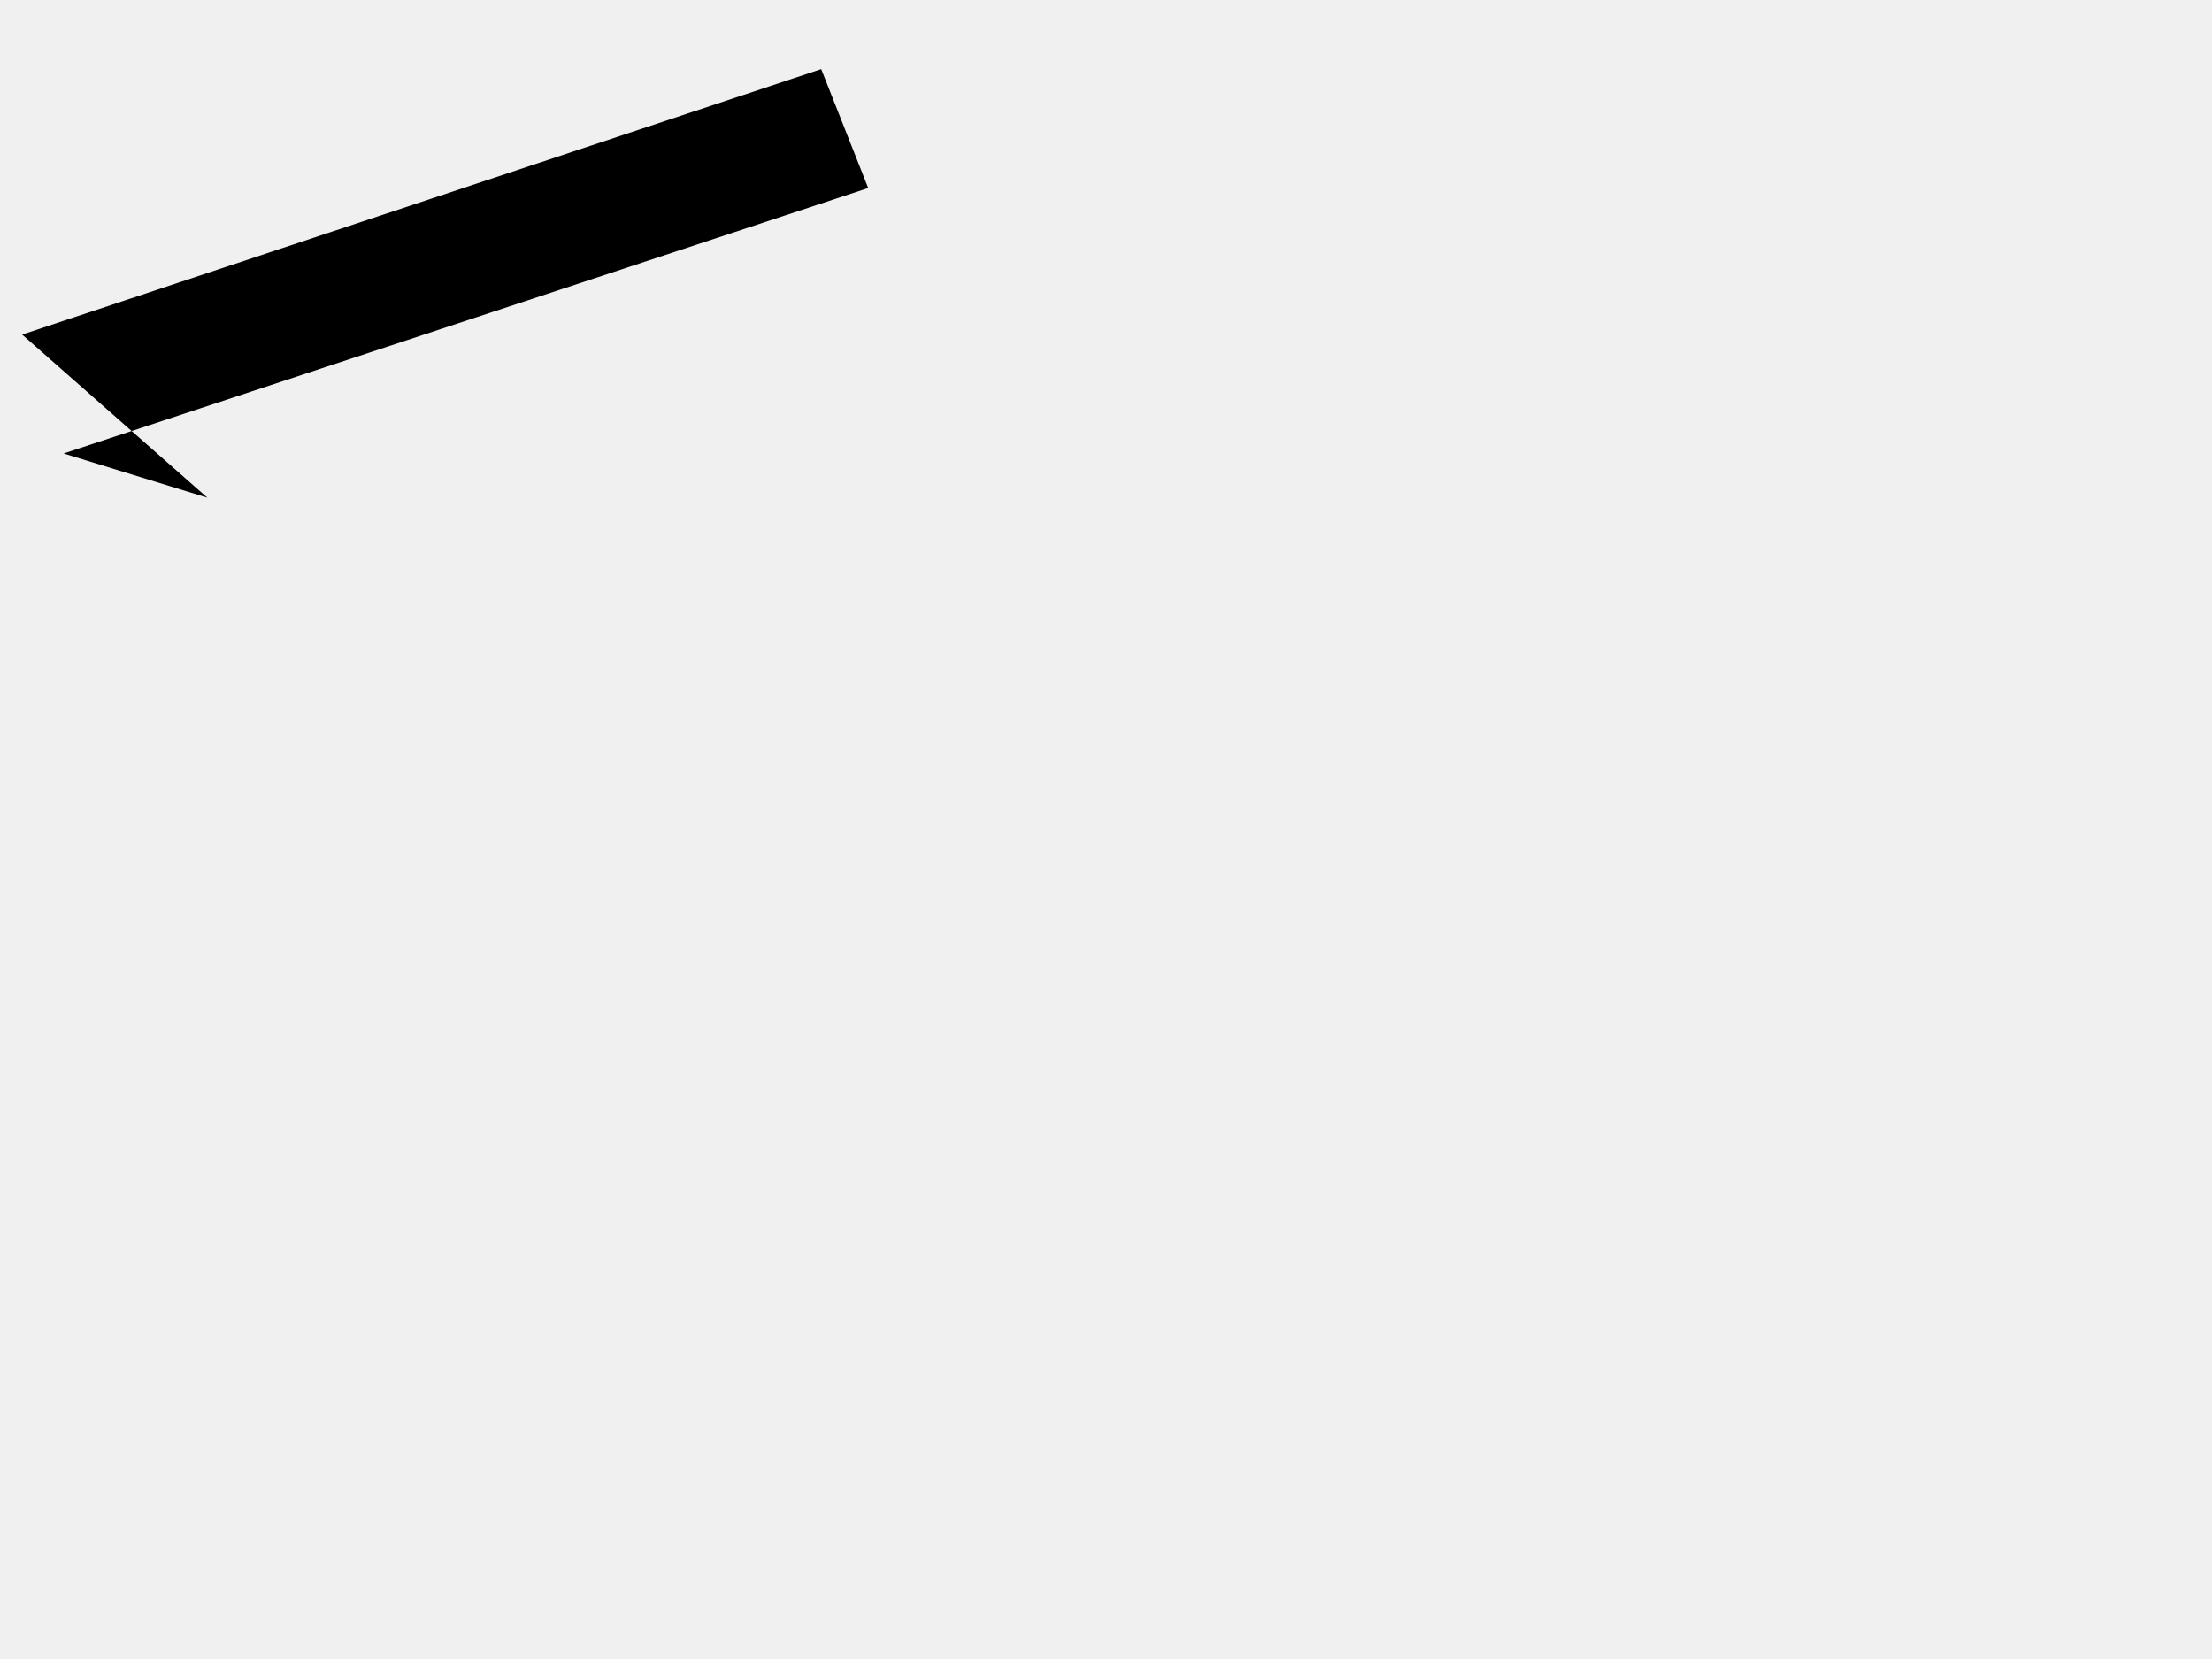
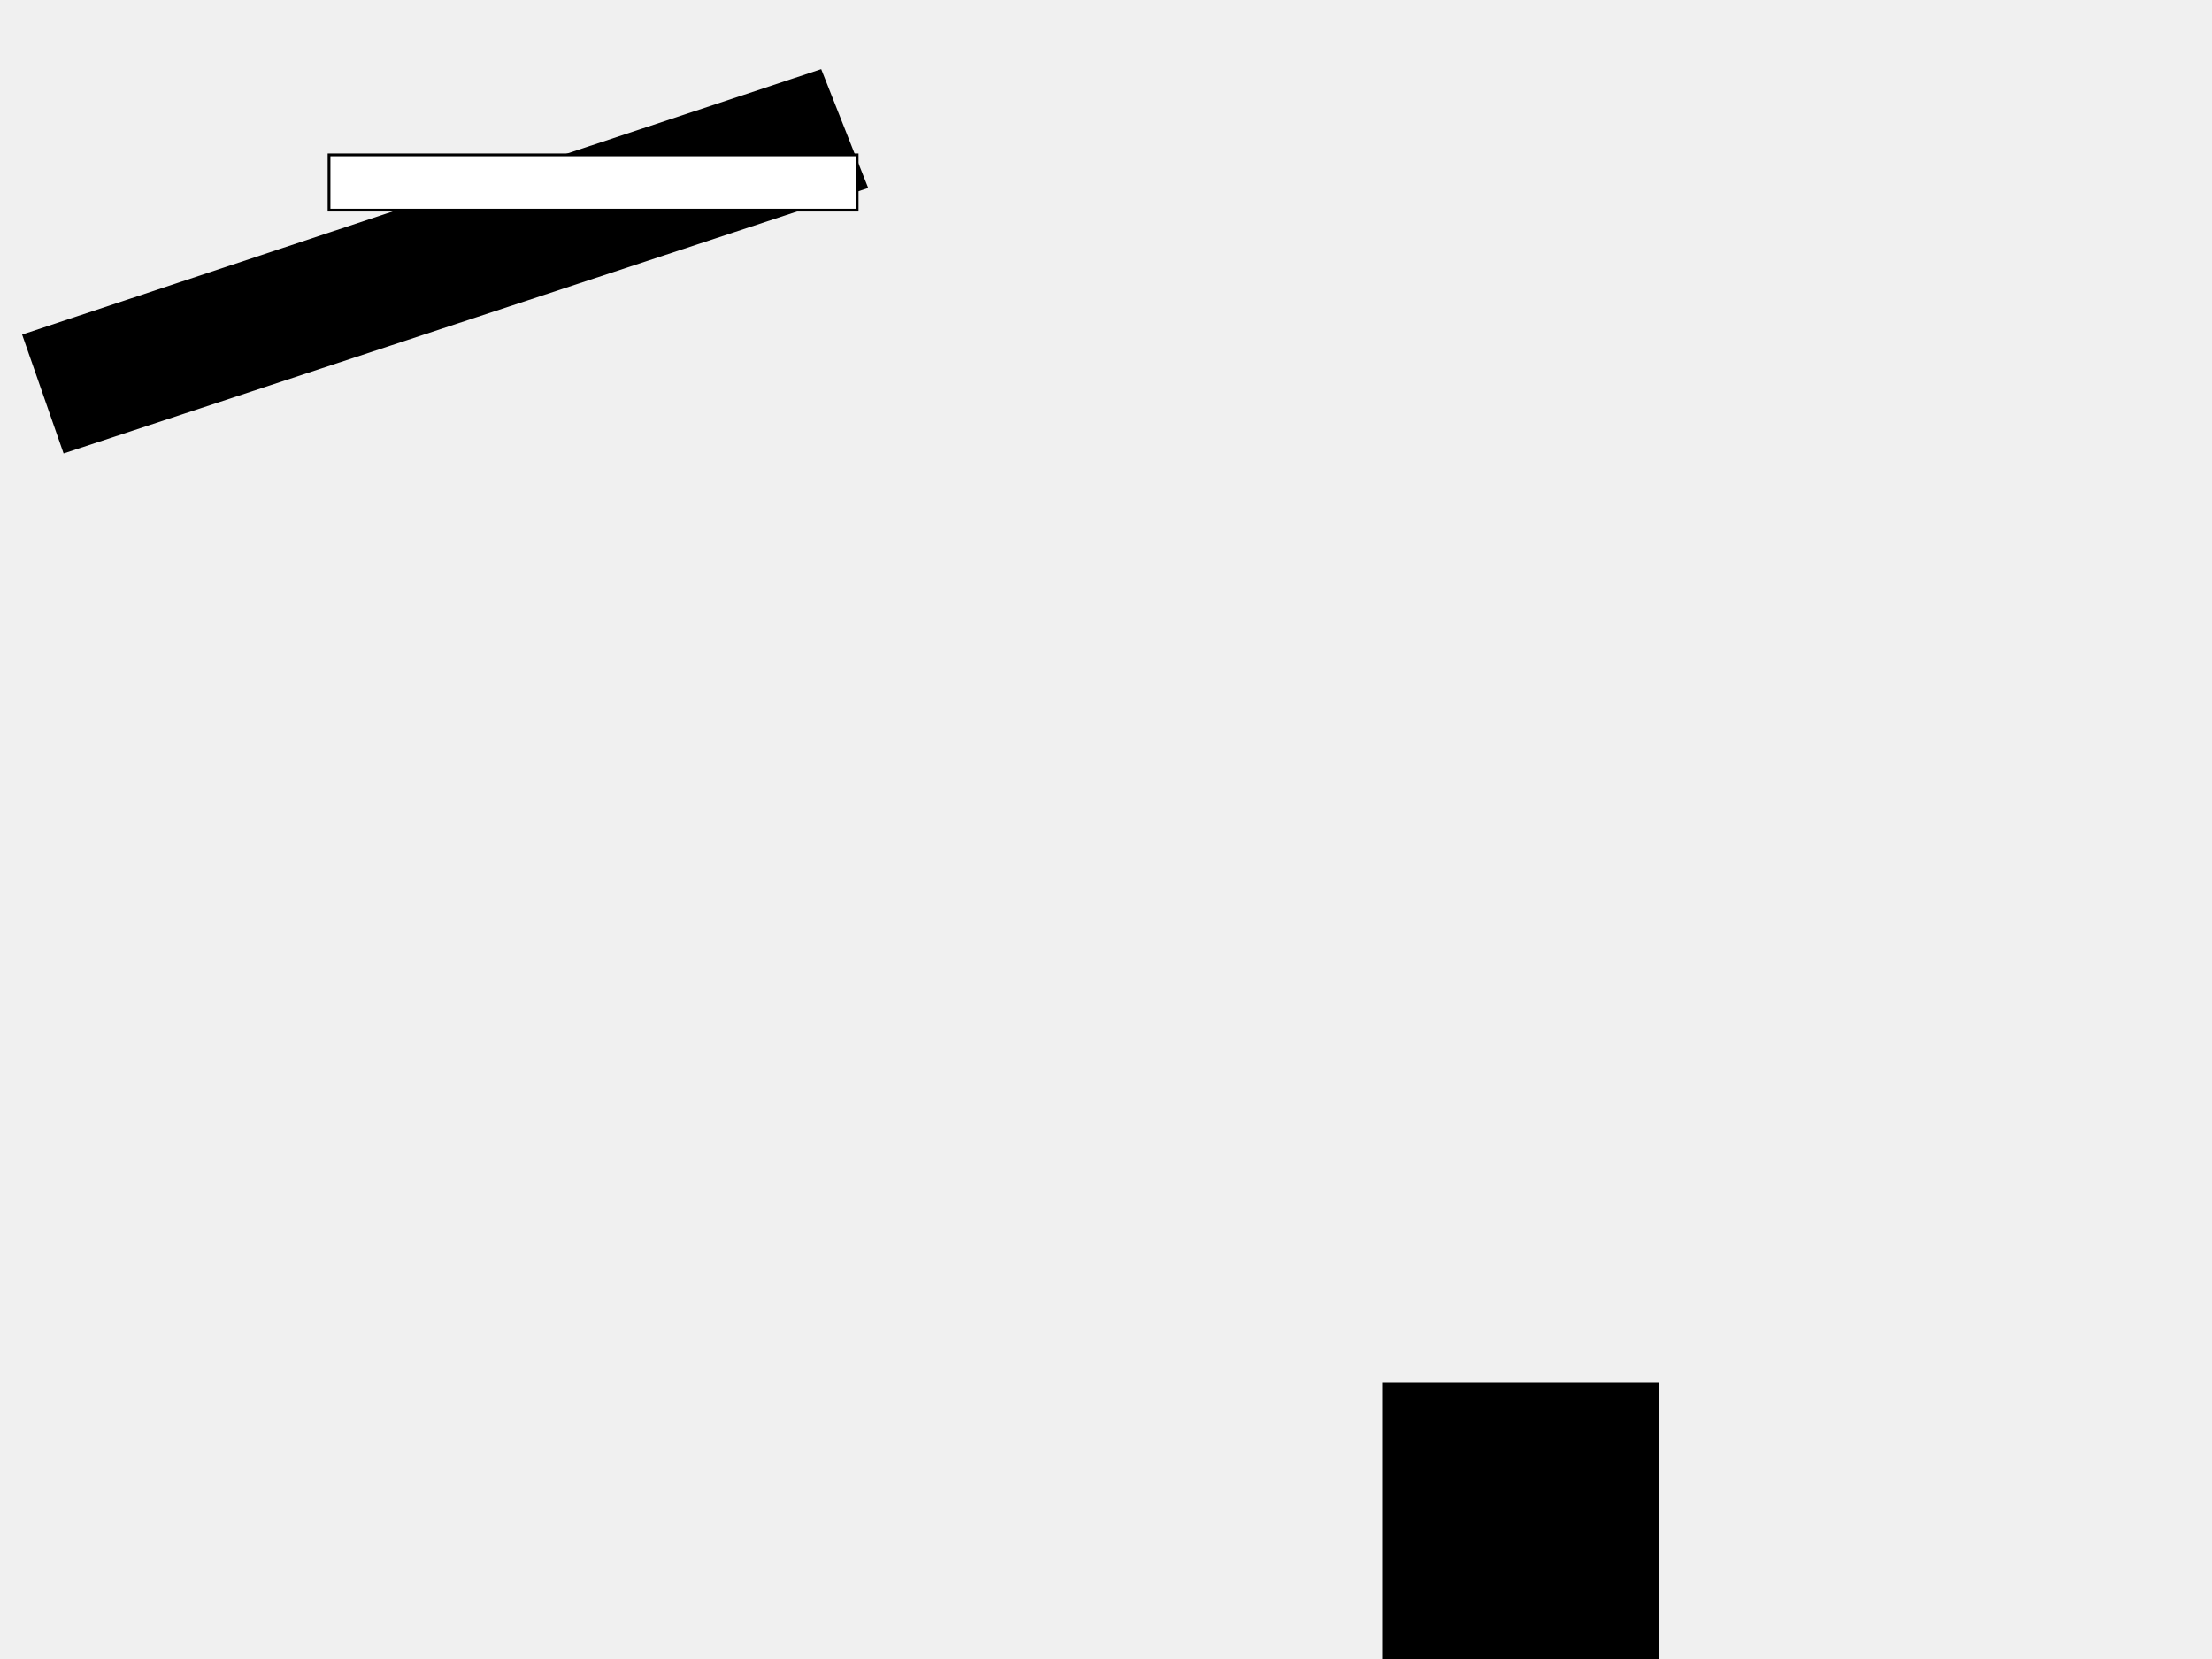
<svg xmlns="http://www.w3.org/2000/svg" width="800" height="600">
-   <path d="M8,121 L 297,25 314,68 23,164 75,180z" />
+   <path d="M8,121 L 297,25 314,68 23,164z" />
+   <path d="M500,500 L 500,600 600,600 600,500 z" />
+   <rect id="svg_1" height="20" width="191" y="56" x="119" stroke="#000" fill="#fff" />
</svg>
